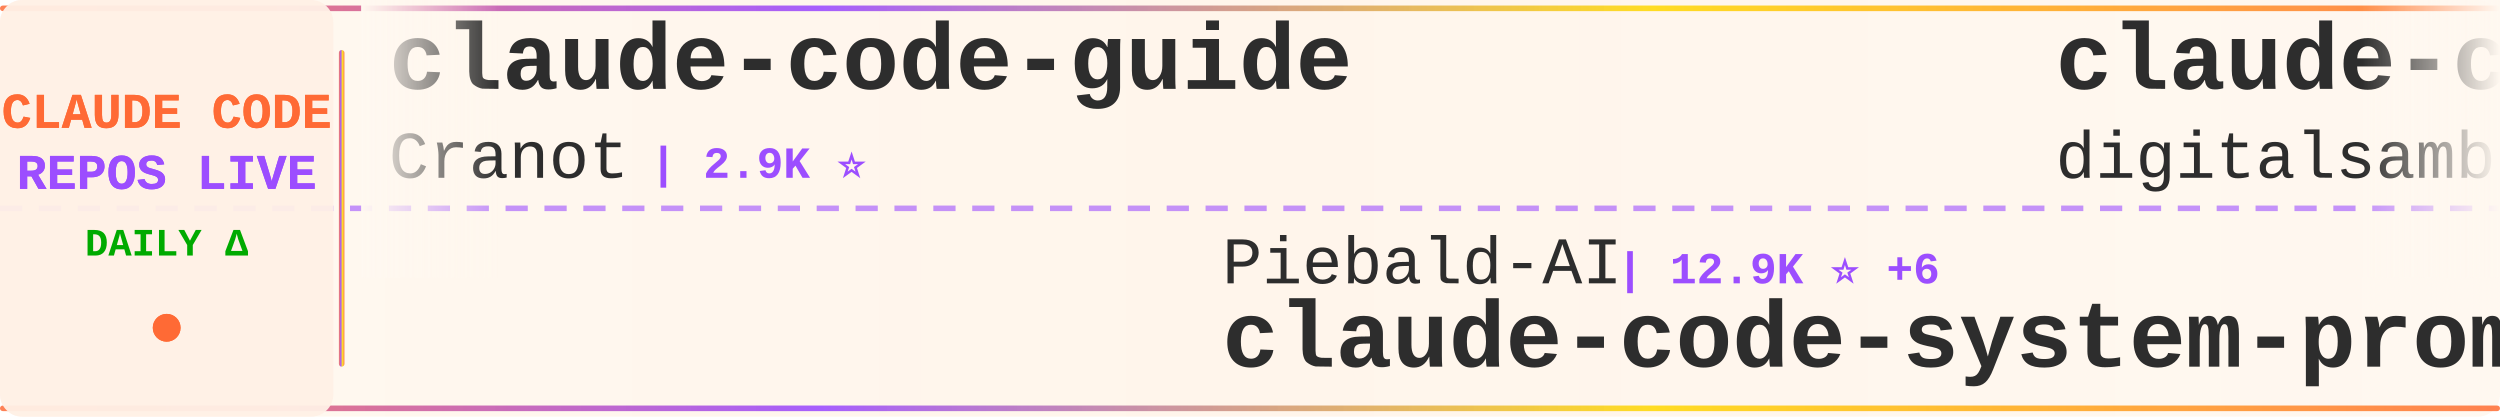
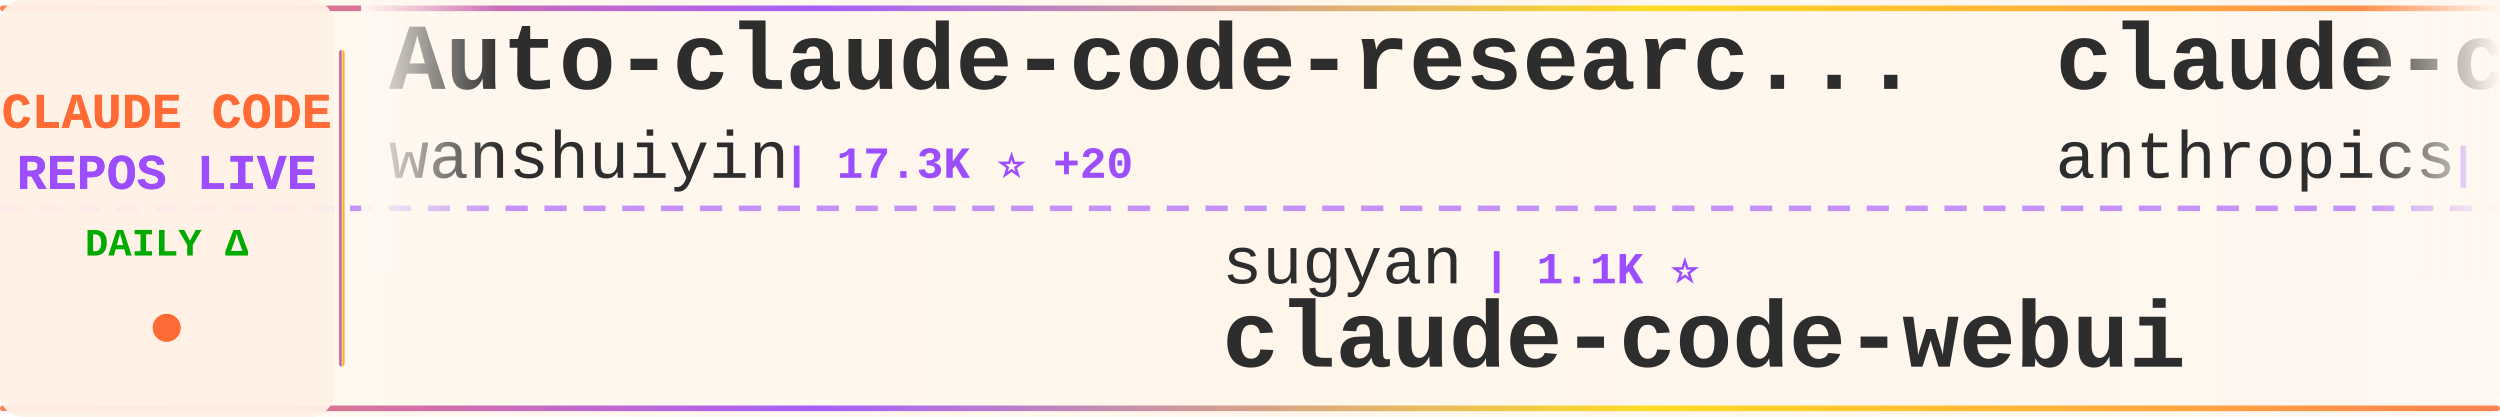
<svg xmlns="http://www.w3.org/2000/svg" width="900" height="150">
  <defs>
    <linearGradient id="tickerBg" x1="0%" y1="0%" x2="100%" y2="0%">
      <stop offset="0%" style="stop-color:#fff8f0;stop-opacity:0.98" />
      <stop offset="50%" style="stop-color:#fff5eb;stop-opacity:1" />
      <stop offset="100%" style="stop-color:#fff8f0;stop-opacity:0.98" />
    </linearGradient>
    <linearGradient id="borderGrad" x1="0%" y1="0%" x2="100%" y2="0%">
      <stop offset="0%" style="stop-color:#FF6B35;stop-opacity:0.85">
        <animate attributeName="stop-opacity" values="0.85;1;0.85" dur="2s" repeatCount="indefinite" />
      </stop>
      <stop offset="33%" style="stop-color:#9C4EFF;stop-opacity:0.9">
        <animate attributeName="stop-opacity" values="0.9;1;0.9" dur="2.2s" repeatCount="indefinite" />
      </stop>
      <stop offset="66%" style="stop-color:#FFD700;stop-opacity:0.85">
        <animate attributeName="stop-opacity" values="0.85;1;0.85" dur="1.8s" repeatCount="indefinite" />
      </stop>
      <stop offset="100%" style="stop-color:#FF6B35;stop-opacity:0.85">
        <animate attributeName="stop-opacity" values="0.85;1;0.85" dur="2s" repeatCount="indefinite" />
      </stop>
    </linearGradient>
    <filter id="textGlow">
      <feGaussianBlur stdDeviation="0.15" result="coloredBlur" />
      <feMerge>
        <feMergeNode in="coloredBlur" />
        <feMergeNode in="SourceGraphic" />
      </feMerge>
    </filter>
    <filter id="metricGlow">
      <feGaussianBlur stdDeviation="0.2" result="coloredBlur" />
      <feMerge>
        <feMergeNode in="coloredBlur" />
        <feMergeNode in="SourceGraphic" />
      </feMerge>
    </filter>
    <linearGradient id="leftFade" x1="0%" y1="0%" x2="100%" y2="0%">
      <stop offset="0%" style="stop-color:#fff8f0;stop-opacity:1" />
      <stop offset="100%" style="stop-color:#fff8f0;stop-opacity:0" />
    </linearGradient>
    <linearGradient id="rightFade" x1="0%" y1="0%" x2="100%" y2="0%">
      <stop offset="0%" style="stop-color:#fff8f0;stop-opacity:0" />
      <stop offset="100%" style="stop-color:#fff8f0;stop-opacity:1" />
    </linearGradient>
  </defs>
  <rect width="900" height="150" fill="url(#tickerBg)" rx="8" />
  <rect x="0" y="2" width="900" height="2" fill="url(#borderGrad)" rx="1" />
  <rect x="0" y="146" width="900" height="2" fill="url(#borderGrad)" rx="1" />
  <line x1="0" y1="75" x2="900" y2="75" stroke="#9C4EFF" stroke-width="2" stroke-dasharray="8 6" opacity="0.6" />
  <rect x="0" y="0" width="120" height="150" fill="#fff0e6" opacity="0.95" rx="8" />
  <text x="60" y="46" font-family="'Courier New', monospace" font-size="18" font-weight="bold" fill="#FF6B35" text-anchor="middle" filter="url(#textGlow)">
    CLAUDE CODE
  </text>
  <text x="60" y="68" font-family="'Courier New', monospace" font-size="18" font-weight="bold" fill="#9C4EFF" text-anchor="middle" filter="url(#textGlow)">
    REPOS LIVE
  </text>
  <text x="60" y="92" font-family="'Courier New', monospace" font-size="14" font-weight="bold" fill="#00aa00" text-anchor="middle">
    DAILY Δ
  </text>
  <circle cx="60" cy="118" r="5" fill="#FF6B35" filter="url(#metricGlow)">
    <animate attributeName="r" values="4;6;4" dur="1.5s" repeatCount="indefinite" />
    <animate attributeName="opacity" values="0.6;1;0.6" dur="1.5s" repeatCount="indefinite" />
  </circle>
  <rect x="122" y="18" width="2" height="114" fill="url(#borderGrad)" rx="1" />
  <clipPath id="tickerClip">
    <rect x="130" y="0" width="770" height="150" />
  </clipPath>
  <g clip-path="url(#tickerClip)">
    <g id="tickerItems">
      <animateTransform attributeName="transform" attributeType="XML" type="translate" from="0 0" to="-3000 0" dur="54s" repeatCount="indefinite" />
      <g transform="translate(0, 0)">
-         <text x="140" y="32" font-family="'Courier New', monospace" font-size="34" font-weight="bold" fill="#2d2d2d">claude-code-guide</text>
-         <text x="140" y="64" font-family="'Courier New', monospace" font-size="24" font-weight="normal" fill="#2d2d2d" opacity="1.0">Cranot</text>
-         <text x="234" y="64" font-family="'Courier New', monospace" font-size="16" font-weight="bold" fill="#9C4EFF"> | 2.9K ⭐</text>
+         <text x="140" y="32" font-family="'Courier New', monospace" font-size="34" font-weight="bold" fill="#2d2d2d">Auto-claude-code-researc...</text>
+         <text x="140" y="64" font-family="'Courier New', monospace" font-size="24" font-weight="normal" fill="#2d2d2d" opacity="1.0">wanshuiyin</text>
+         <text x="282" y="64" font-family="'Courier New', monospace" font-size="16" font-weight="bold" fill="#9C4EFF"> | 17.3K ⭐ +20</text>
      </g>
      <g transform="translate(300, 0)">
-         <text x="140" y="102" font-family="'Courier New', monospace" font-size="24" font-weight="normal" fill="#2d2d2d" opacity="1.0">Piebald-AI</text>
-         <text x="282" y="102" font-family="'Courier New', monospace" font-size="16" font-weight="bold" fill="#9C4EFF"> | 12.9K ⭐ +6</text>
-         <text x="140" y="132" font-family="'Courier New', monospace" font-size="34" font-weight="bold" fill="#2d2d2d">claude-code-system-promp...</text>
+         <text x="140" y="102" font-family="'Courier New', monospace" font-size="24" font-weight="normal" fill="#2d2d2d" opacity="1.0">sugyan</text>
+         <text x="234" y="102" font-family="'Courier New', monospace" font-size="16" font-weight="bold" fill="#9C4EFF"> | 1.1K ⭐</text>
+         <text x="140" y="132" font-family="'Courier New', monospace" font-size="34" font-weight="bold" fill="#2d2d2d">claude-code-webui</text>
      </g>
      <g transform="translate(600, 0)">
-         <text x="140" y="32" font-family="'Courier New', monospace" font-size="34" font-weight="bold" fill="#2d2d2d">claude-code-video-toolki...</text>
-         <text x="140" y="64" font-family="'Courier New', monospace" font-size="24" font-weight="normal" fill="#2d2d2d" opacity="1.0">digitalsamba</text>
-         <text x="306" y="64" font-family="'Courier New', monospace" font-size="16" font-weight="bold" fill="#9C4EFF"> | 2.2K ⭐ +3</text>
+         <text x="140" y="32" font-family="'Courier New', monospace" font-size="34" font-weight="bold" fill="#2d2d2d">claude-code-base-action</text>
+         <text x="140" y="64" font-family="'Courier New', monospace" font-size="24" font-weight="normal" fill="#2d2d2d" opacity="1.0">anthropics</text>
+         <text x="282" y="64" font-family="'Courier New', monospace" font-size="16" font-weight="bold" fill="#9C4EFF"> | 1.0K ⭐</text>
      </g>
      <g transform="translate(900, 0)">
-         <text x="140" y="102" font-family="'Courier New', monospace" font-size="24" font-weight="normal" fill="#2d2d2d" opacity="1.0">anthropics</text>
-         <text x="282" y="102" font-family="'Courier New', monospace" font-size="16" font-weight="bold" fill="#9C4EFF"> | 1.0K ⭐</text>
-         <text x="140" y="132" font-family="'Courier New', monospace" font-size="34" font-weight="bold" fill="#2d2d2d">claude-code-base-action</text>
+         <text x="140" y="102" font-family="'Courier New', monospace" font-size="24" font-weight="normal" fill="#2d2d2d" opacity="1.0">andrew-kramer-inno</text>
+         <text x="378" y="102" font-family="'Courier New', monospace" font-size="16" font-weight="bold" fill="#9C4EFF"> | 593 ⭐</text>
+         <text x="140" y="132" font-family="'Courier New', monospace" font-size="34" font-weight="bold" fill="#2d2d2d">claude-code-source-build</text>
      </g>
      <g transform="translate(1200, 0)">
-         <text x="140" y="32" font-family="'Courier New', monospace" font-size="34" font-weight="bold" fill="#2d2d2d">Claude-code</text>
-         <text x="140" y="64" font-family="'Courier New', monospace" font-size="24" font-weight="normal" fill="#2d2d2d" opacity="1.0">zstmfhy</text>
-         <text x="246" y="64" font-family="'Courier New', monospace" font-size="16" font-weight="bold" fill="#9C4EFF"> | 188 ⭐</text>
+         <text x="140" y="32" font-family="'Courier New', monospace" font-size="34" font-weight="bold" fill="#2d2d2d">oh-my-claudecode</text>
+         <text x="140" y="64" font-family="'Courier New', monospace" font-size="24" font-weight="normal" fill="#2d2d2d" opacity="1.0">Yeachan-Heo</text>
+         <text x="294" y="64" font-family="'Courier New', monospace" font-size="16" font-weight="bold" fill="#9C4EFF"> | 39.8K ⭐ +11</text>
      </g>
      <g transform="translate(1500, 0)">
-         <text x="140" y="102" font-family="'Courier New', monospace" font-size="24" font-weight="normal" fill="#2d2d2d" opacity="1.0">techjarves</text>
-         <text x="282" y="102" font-family="'Courier New', monospace" font-size="16" font-weight="bold" fill="#9C4EFF"> | 1.6K ⭐</text>
-         <text x="140" y="132" font-family="'Courier New', monospace" font-size="34" font-weight="bold" fill="#2d2d2d">ClaudeCode-Portable</text>
+         <text x="140" y="102" font-family="'Courier New', monospace" font-size="24" font-weight="normal" fill="#2d2d2d" opacity="1.0">lorryjovens-hub</text>
+         <text x="342" y="102" font-family="'Courier New', monospace" font-size="16" font-weight="bold" fill="#9C4EFF"> | 1.7K ⭐</text>
+         <text x="140" y="132" font-family="'Courier New', monospace" font-size="34" font-weight="bold" fill="#2d2d2d">claude-code-rust</text>
      </g>
      <g transform="translate(1800, 0)">
-         <text x="140" y="32" font-family="'Courier New', monospace" font-size="34" font-weight="bold" fill="#2d2d2d">claude-code-proxy</text>
-         <text x="140" y="64" font-family="'Courier New', monospace" font-size="24" font-weight="normal" fill="#2d2d2d" opacity="1.0">fuergaosi233</text>
-         <text x="306" y="64" font-family="'Courier New', monospace" font-size="16" font-weight="bold" fill="#9C4EFF"> | 2.8K ⭐</text>
+         <text x="140" y="32" font-family="'Courier New', monospace" font-size="34" font-weight="bold" fill="#2d2d2d">claude-code-system-promp...</text>
+         <text x="140" y="64" font-family="'Courier New', monospace" font-size="24" font-weight="normal" fill="#2d2d2d" opacity="1.0">Piebald-AI</text>
+         <text x="282" y="64" font-family="'Courier New', monospace" font-size="16" font-weight="bold" fill="#9C4EFF"> | 12.9K ⭐ +3</text>
      </g>
      <g transform="translate(2100, 0)">
-         <text x="140" y="102" font-family="'Courier New', monospace" font-size="24" font-weight="normal" fill="#2d2d2d" opacity="1.0">pengchengneo</text>
-         <text x="306" y="102" font-family="'Courier New', monospace" font-size="16" font-weight="bold" fill="#9C4EFF"> | 1.8K ⭐ -1</text>
-         <text x="140" y="132" font-family="'Courier New', monospace" font-size="34" font-weight="bold" fill="#2d2d2d">Claude-Code</text>
+         <text x="140" y="102" font-family="'Courier New', monospace" font-size="24" font-weight="normal" fill="#2d2d2d" opacity="1.0">shareAI-lab</text>
+         <text x="294" y="102" font-family="'Courier New', monospace" font-size="16" font-weight="bold" fill="#9C4EFF"> | 78.5K ⭐ +27</text>
+         <text x="140" y="132" font-family="'Courier New', monospace" font-size="34" font-weight="bold" fill="#2d2d2d">learn-claude-code</text>
      </g>
      <g transform="translate(2400, 0)">
-         <text x="140" y="32" font-family="'Courier New', monospace" font-size="34" font-weight="bold" fill="#2d2d2d">Claude-Code-Game-Studios</text>
-         <text x="140" y="64" font-family="'Courier New', monospace" font-size="24" font-weight="normal" fill="#2d2d2d" opacity="1.0">Donchitos</text>
-         <text x="270" y="64" font-family="'Courier New', monospace" font-size="16" font-weight="bold" fill="#9C4EFF"> | 26.2K ⭐ +39</text>
+         <text x="140" y="32" font-family="'Courier New', monospace" font-size="34" font-weight="bold" fill="#2d2d2d">claude-code-analysis</text>
+         <text x="140" y="64" font-family="'Courier New', monospace" font-size="24" font-weight="normal" fill="#2d2d2d" opacity="1.0">liuup</text>
+         <text x="222" y="64" font-family="'Courier New', monospace" font-size="16" font-weight="bold" fill="#9C4EFF"> | 4.0K ⭐</text>
      </g>
      <g transform="translate(2700, 0)">
-         <text x="140" y="102" font-family="'Courier New', monospace" font-size="24" font-weight="normal" fill="#2d2d2d" opacity="1.0">JrCx7scC</text>
-         <text x="258" y="102" font-family="'Courier New', monospace" font-size="16" font-weight="bold" fill="#9C4EFF"> | 376 ⭐</text>
-         <text x="140" y="132" font-family="'Courier New', monospace" font-size="34" font-weight="bold" fill="#2d2d2d">claude-code-source</text>
+         <text x="140" y="102" font-family="'Courier New', monospace" font-size="24" font-weight="normal" fill="#2d2d2d" opacity="1.0">anthropics</text>
+         <text x="282" y="102" font-family="'Courier New', monospace" font-size="16" font-weight="bold" fill="#9C4EFF"> | 6.4K ⭐ +7</text>
+         <text x="140" y="132" font-family="'Courier New', monospace" font-size="34" font-weight="bold" fill="#2d2d2d">claude-code-security-rev...</text>
      </g>
      <g transform="translate(3000, 0)">
-         <text x="140" y="32" font-family="'Courier New', monospace" font-size="34" font-weight="bold" fill="#2d2d2d">claude-code-guide</text>
-         <text x="140" y="64" font-family="'Courier New', monospace" font-size="24" font-weight="normal" fill="#2d2d2d" opacity="1.0">Cranot</text>
-         <text x="234" y="64" font-family="'Courier New', monospace" font-size="16" font-weight="bold" fill="#9C4EFF"> | 2.9K ⭐</text>
+         <text x="140" y="32" font-family="'Courier New', monospace" font-size="34" font-weight="bold" fill="#2d2d2d">Auto-claude-code-researc...</text>
+         <text x="140" y="64" font-family="'Courier New', monospace" font-size="24" font-weight="normal" fill="#2d2d2d" opacity="1.0">wanshuiyin</text>
+         <text x="282" y="64" font-family="'Courier New', monospace" font-size="16" font-weight="bold" fill="#9C4EFF"> | 17.3K ⭐ +20</text>
      </g>
      <g transform="translate(3300, 0)">
-         <text x="140" y="102" font-family="'Courier New', monospace" font-size="24" font-weight="normal" fill="#2d2d2d" opacity="1.0">Piebald-AI</text>
-         <text x="282" y="102" font-family="'Courier New', monospace" font-size="16" font-weight="bold" fill="#9C4EFF"> | 12.9K ⭐ +6</text>
-         <text x="140" y="132" font-family="'Courier New', monospace" font-size="34" font-weight="bold" fill="#2d2d2d">claude-code-system-promp...</text>
+         <text x="140" y="102" font-family="'Courier New', monospace" font-size="24" font-weight="normal" fill="#2d2d2d" opacity="1.0">sugyan</text>
+         <text x="234" y="102" font-family="'Courier New', monospace" font-size="16" font-weight="bold" fill="#9C4EFF"> | 1.1K ⭐</text>
+         <text x="140" y="132" font-family="'Courier New', monospace" font-size="34" font-weight="bold" fill="#2d2d2d">claude-code-webui</text>
      </g>
      <g transform="translate(3600, 0)">
-         <text x="140" y="32" font-family="'Courier New', monospace" font-size="34" font-weight="bold" fill="#2d2d2d">claude-code-video-toolki...</text>
-         <text x="140" y="64" font-family="'Courier New', monospace" font-size="24" font-weight="normal" fill="#2d2d2d" opacity="1.0">digitalsamba</text>
-         <text x="306" y="64" font-family="'Courier New', monospace" font-size="16" font-weight="bold" fill="#9C4EFF"> | 2.2K ⭐ +3</text>
+         <text x="140" y="32" font-family="'Courier New', monospace" font-size="34" font-weight="bold" fill="#2d2d2d">claude-code-base-action</text>
+         <text x="140" y="64" font-family="'Courier New', monospace" font-size="24" font-weight="normal" fill="#2d2d2d" opacity="1.0">anthropics</text>
+         <text x="282" y="64" font-family="'Courier New', monospace" font-size="16" font-weight="bold" fill="#9C4EFF"> | 1.0K ⭐</text>
      </g>
      <g transform="translate(3900, 0)">
-         <text x="140" y="102" font-family="'Courier New', monospace" font-size="24" font-weight="normal" fill="#2d2d2d" opacity="1.0">anthropics</text>
-         <text x="282" y="102" font-family="'Courier New', monospace" font-size="16" font-weight="bold" fill="#9C4EFF"> | 1.0K ⭐</text>
-         <text x="140" y="132" font-family="'Courier New', monospace" font-size="34" font-weight="bold" fill="#2d2d2d">claude-code-base-action</text>
+         <text x="140" y="102" font-family="'Courier New', monospace" font-size="24" font-weight="normal" fill="#2d2d2d" opacity="1.0">andrew-kramer-inno</text>
+         <text x="378" y="102" font-family="'Courier New', monospace" font-size="16" font-weight="bold" fill="#9C4EFF"> | 593 ⭐</text>
+         <text x="140" y="132" font-family="'Courier New', monospace" font-size="34" font-weight="bold" fill="#2d2d2d">claude-code-source-build</text>
      </g>
    </g>
  </g>
  <rect x="130" y="0" width="50" height="100" fill="url(#leftFade)" />
  <rect x="850" y="0" width="50" height="100" fill="url(#rightFade)" />
</svg>
